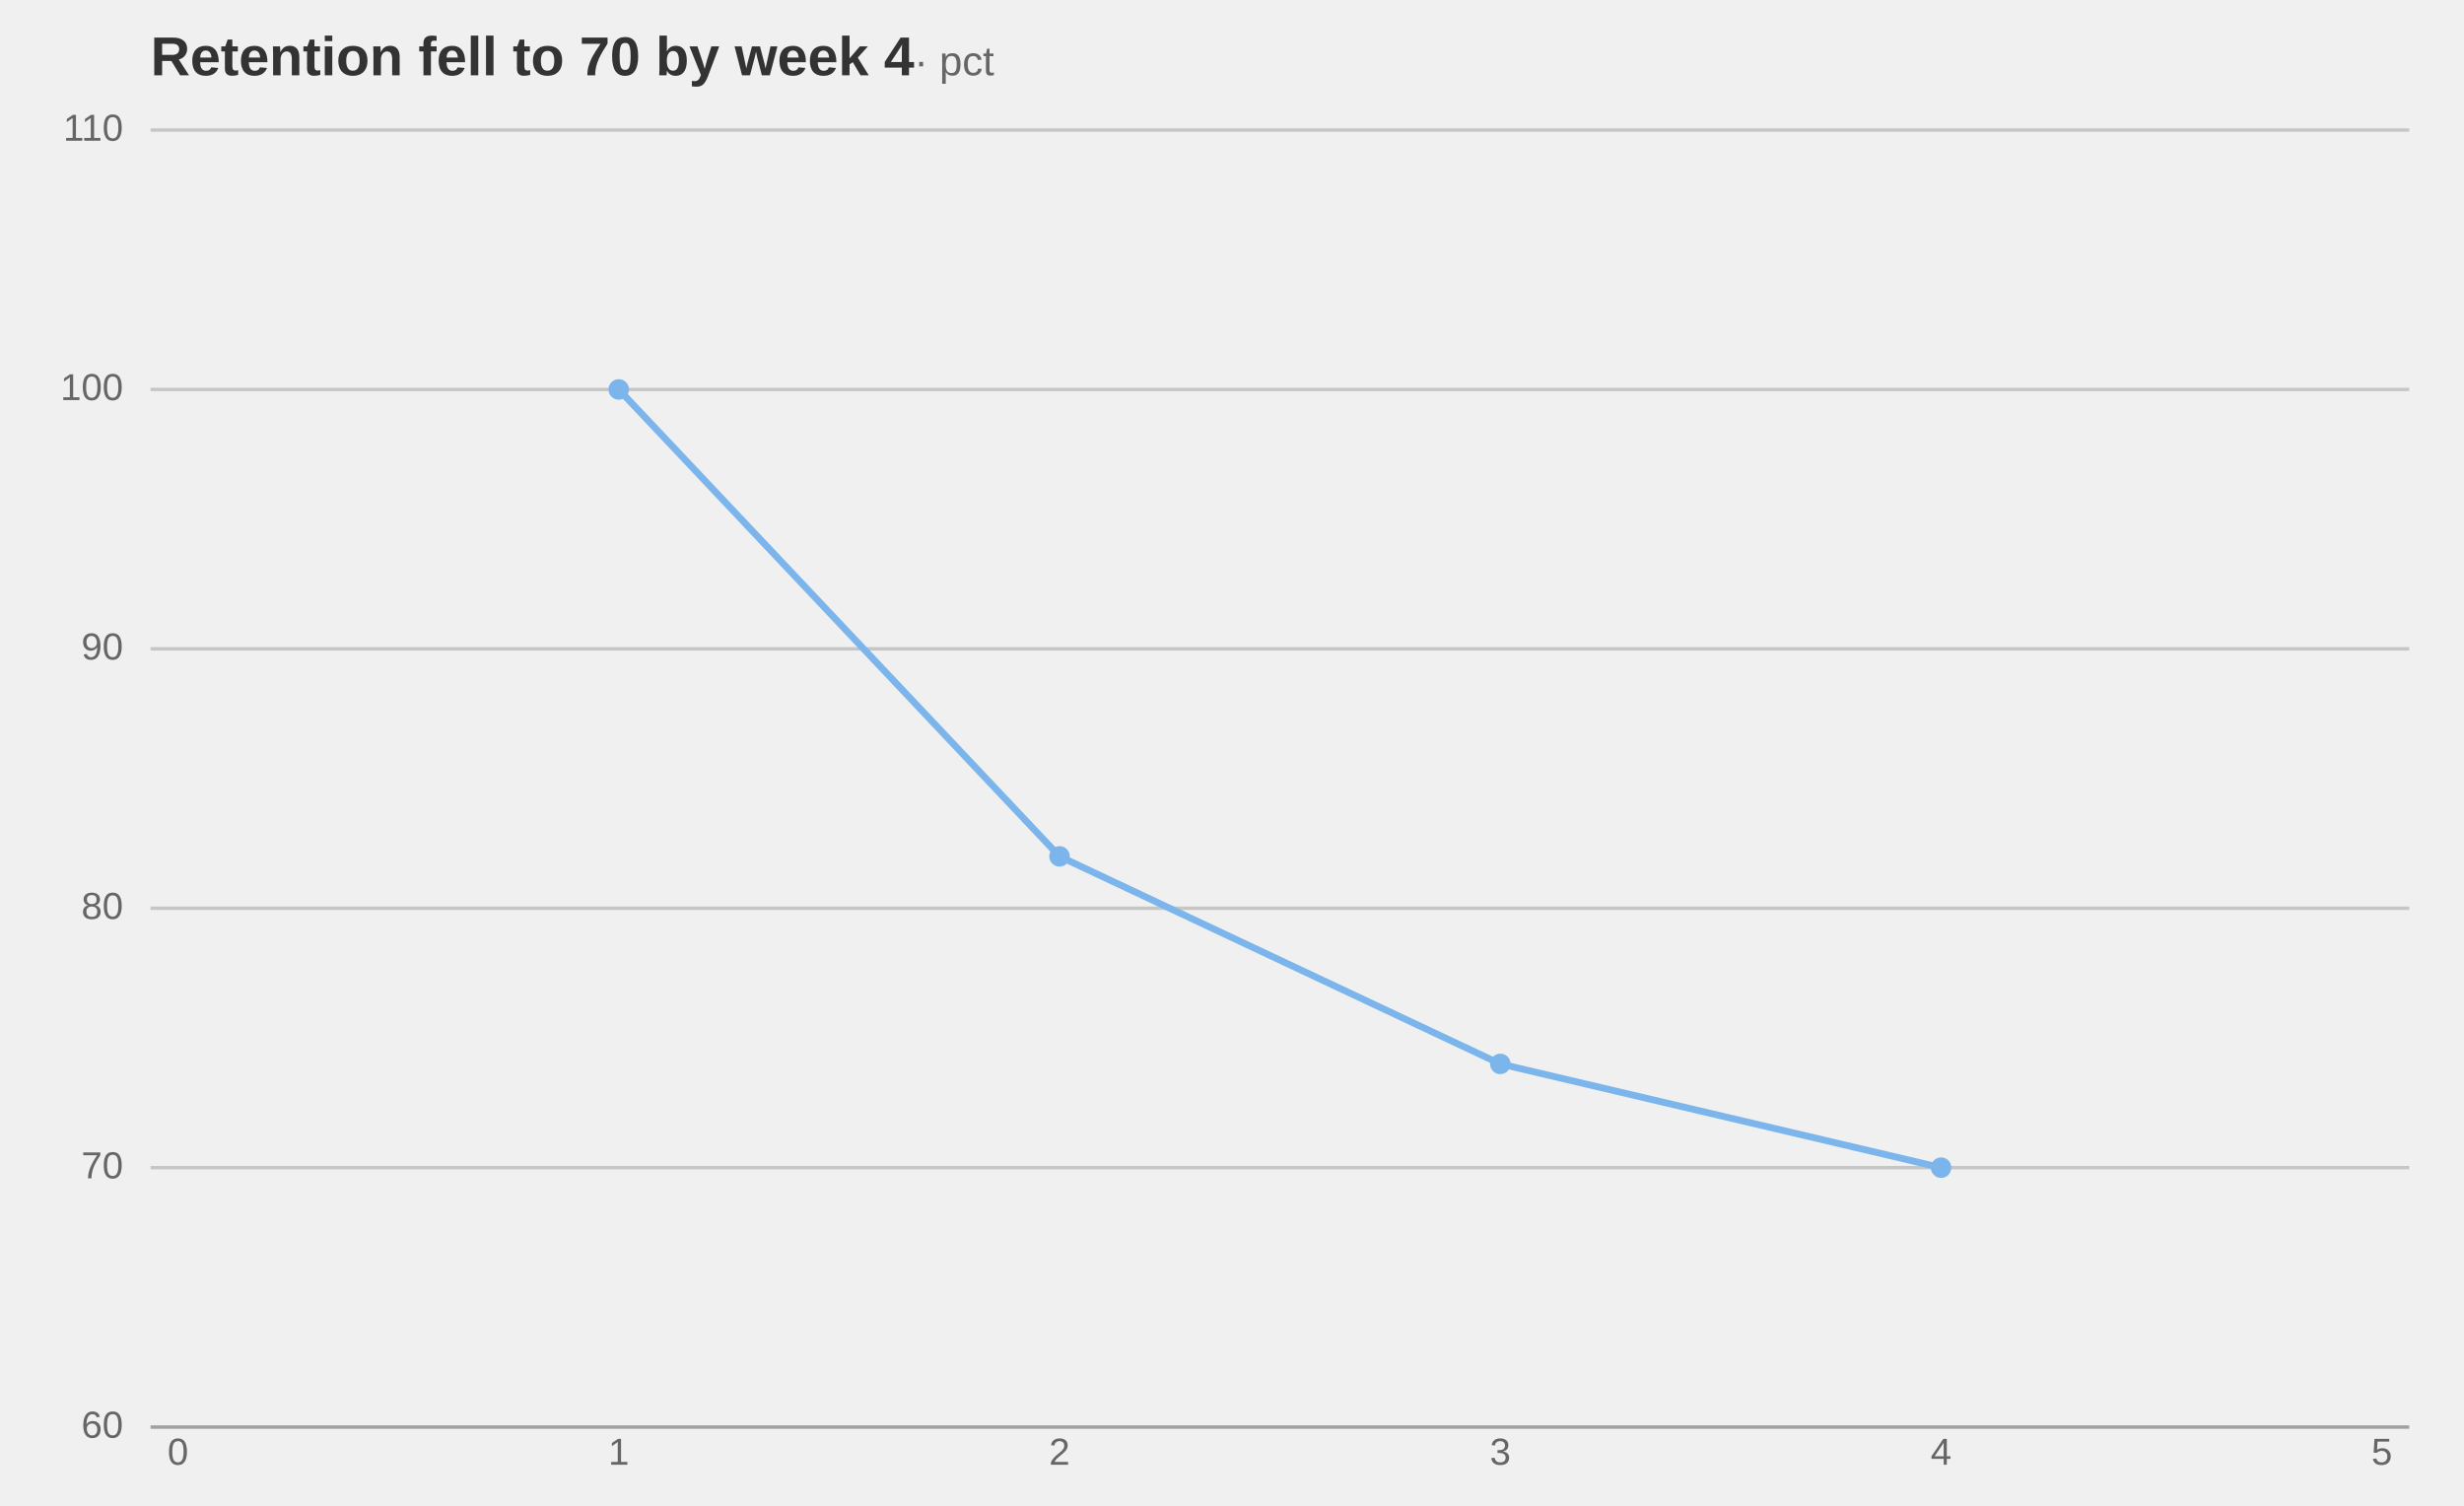
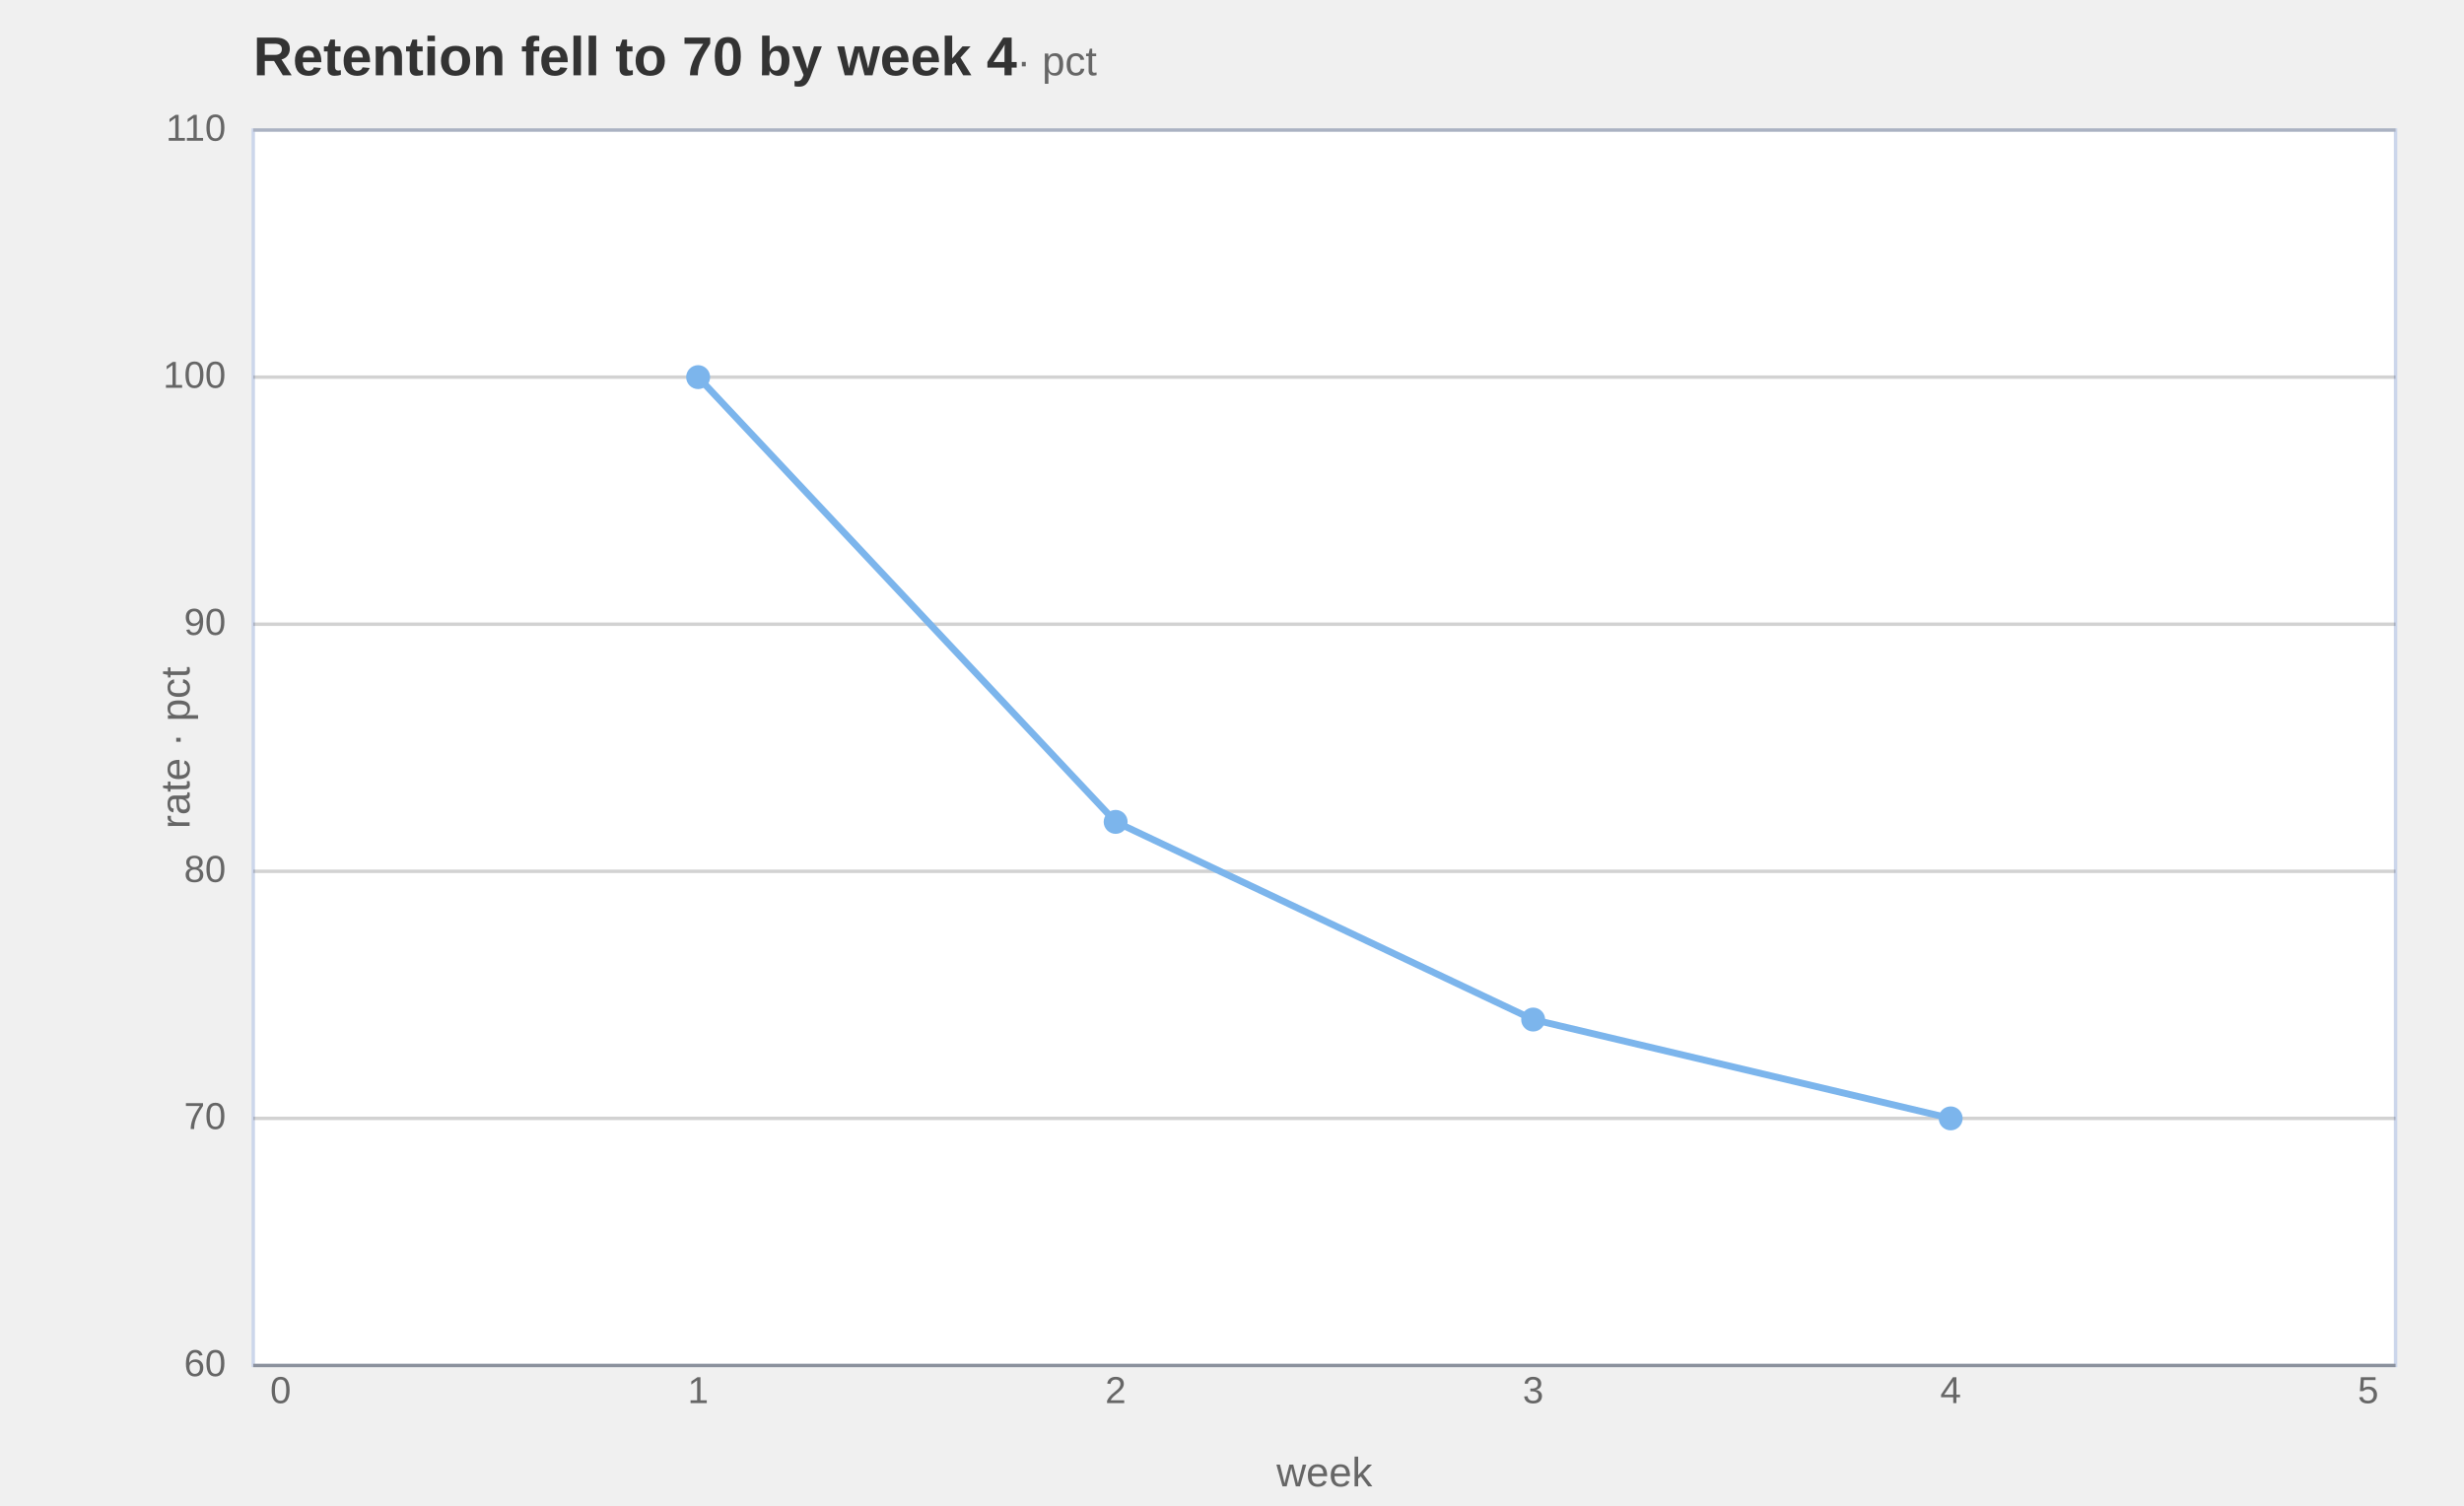
<svg xmlns="http://www.w3.org/2000/svg" width="720" height="440" viewBox="0 0 720 440" role="img" aria-label="line chart: Retention fell to 70 by week 4 (pct), 4 rows" aria-labelledby="mv-1e4c16b29ddcbf07-title" aria-describedby="mv-1e4c16b29ddcbf07-desc" data-markvis="2" data-chart-type="line" data-id="mv-1e4c16b29ddcbf07" font-family="Arial, Helvetica, &quot;Segoe UI&quot;, sans-serif" font-size="12">
-   <text x="44" y="22" text-anchor="start" font-size="16" font-weight="600" fill="#333333">Retention fell to 70 by week 4<tspan font-size="12" font-weight="400" fill="#666666"> · pct</tspan>
+   <text x="74" y="22" text-anchor="start" font-size="16" font-weight="600" fill="#333333">Retention fell to 70 by week 4<tspan font-size="12" font-weight="400" fill="#666666"> · pct</tspan>
  </text>
+   <rect x="74" y="38" width="626" height="361" fill="#ffffff" data-plot-bg="1" />
+   <rect x="74" y="38" width="626" height="361" fill="none" stroke="#ccd6eb" stroke-width="1" data-plot-border="1" />
  <g fill="none" stroke="#333333" stroke-opacity="0.22" stroke-width="1">
-     <line x1="44" x2="704" y1="341.2" y2="341.2" />
-     <line x1="44" x2="704" y1="265.4" y2="265.4" />
-     <line x1="44" x2="704" y1="189.6" y2="189.6" />
-     <line x1="44" x2="704" y1="113.8" y2="113.8" />
-     <line x1="44" x2="704" y1="38" y2="38" />
+     <line x1="74" x2="700" y1="326.8" y2="326.8" />
+     <line x1="74" x2="700" y1="254.6" y2="254.6" />
+     <line x1="74" x2="700" y1="182.4" y2="182.4" />
+     <line x1="74" x2="700" y1="110.2" y2="110.2" />
+     <line x1="74" x2="700" y1="38" y2="38" />
  </g>
-   <path d="M44 417 L704 417" fill="none" stroke="#333333" stroke-opacity="0.42" stroke-width="1" />
+   <path d="M74 399 L700 399" fill="none" stroke="#333333" stroke-opacity="0.42" stroke-width="1" />
  <g fill="#666666" font-size="11" font-weight="400">
-     <text x="36" y="417" text-anchor="end" dominant-baseline="middle">60</text>
-     <text x="36" y="341.2" text-anchor="end" dominant-baseline="middle">70</text>
-     <text x="36" y="265.4" text-anchor="end" dominant-baseline="middle">80</text>
-     <text x="36" y="189.6" text-anchor="end" dominant-baseline="middle">90</text>
-     <text x="36" y="113.8" text-anchor="end" dominant-baseline="middle">100</text>
-     <text x="36" y="38" text-anchor="end" dominant-baseline="middle">110</text>
-     <text x="52" y="428" text-anchor="middle" font-size="11" data-full-label="0">0</text>
-     <text x="180.8" y="428" text-anchor="middle" font-size="11" data-full-label="1">1</text>
-     <text x="309.6" y="428" text-anchor="middle" font-size="11" data-full-label="2">2</text>
-     <text x="438.4" y="428" text-anchor="middle" font-size="11" data-full-label="3">3</text>
-     <text x="567.2" y="428" text-anchor="middle" font-size="11" data-full-label="4">4</text>
-     <text x="696" y="428" text-anchor="middle" font-size="11" data-full-label="5">5</text>
+     <text x="66" y="399" text-anchor="end" dominant-baseline="middle">60</text>
+     <text x="66" y="326.8" text-anchor="end" dominant-baseline="middle">70</text>
+     <text x="66" y="254.6" text-anchor="end" dominant-baseline="middle">80</text>
+     <text x="66" y="182.4" text-anchor="end" dominant-baseline="middle">90</text>
+     <text x="66" y="110.2" text-anchor="end" dominant-baseline="middle">100</text>
+     <text x="66" y="38" text-anchor="end" dominant-baseline="middle">110</text>
+     <text x="82" y="410" text-anchor="middle" font-size="11" data-full-label="0">0</text>
+     <text x="204" y="410" text-anchor="middle" font-size="11" data-full-label="1">1</text>
+     <text x="326" y="410" text-anchor="middle" font-size="11" data-full-label="2">2</text>
+     <text x="448" y="410" text-anchor="middle" font-size="11" data-full-label="3">3</text>
+     <text x="570" y="410" text-anchor="middle" font-size="11" data-full-label="4">4</text>
+     <text x="692" y="410" text-anchor="middle" font-size="11" data-full-label="5">5</text>
+   </g>
+   <g fill="#666666" font-size="12" font-weight="400" data-axis-titles="1">
+     <text x="52" y="218.5" text-anchor="middle" dominant-baseline="middle" transform="rotate(-90 52 218.5)" data-axis="y">rate · pct</text>
+     <text x="387" y="426" text-anchor="middle" dominant-baseline="hanging" data-axis="x">week</text>
  </g>
  <g fill="none">
-     <path d="M180.8 113.8 L309.6 250.24 L438.4 310.88 L567.2 341.2" fill="none" stroke="#7cb5ec" stroke-width="2" stroke-linejoin="round" stroke-linecap="round" data-series="rate" />
-     <circle cx="180.8" cy="113.8" r="3" fill="#7cb5ec" stroke="none" data-series="rate" />
-     <circle cx="309.6" cy="250.24" r="3" fill="#7cb5ec" stroke="none" data-series="rate" />
-     <circle cx="438.4" cy="310.88" r="3" fill="#7cb5ec" stroke="none" data-series="rate" />
-     <circle cx="567.2" cy="341.2" r="3" fill="#7cb5ec" stroke="none" data-series="rate" />
+     <path d="M204 110.2 L326 240.16 L448 297.92 L570 326.8" fill="none" stroke="#7cb5ec" stroke-width="2" stroke-linejoin="round" stroke-linecap="round" data-series="rate" />
+     <circle cx="204" cy="110.2" r="3.5" fill="#7cb5ec" stroke="none" data-series="rate" />
+     <circle cx="326" cy="240.16" r="3.5" fill="#7cb5ec" stroke="none" data-series="rate" />
+     <circle cx="448" cy="297.92" r="3.5" fill="#7cb5ec" stroke="none" data-series="rate" />
+     <circle cx="570" cy="326.8" r="3.5" fill="#7cb5ec" stroke="none" data-series="rate" />
  </g>
</svg>
